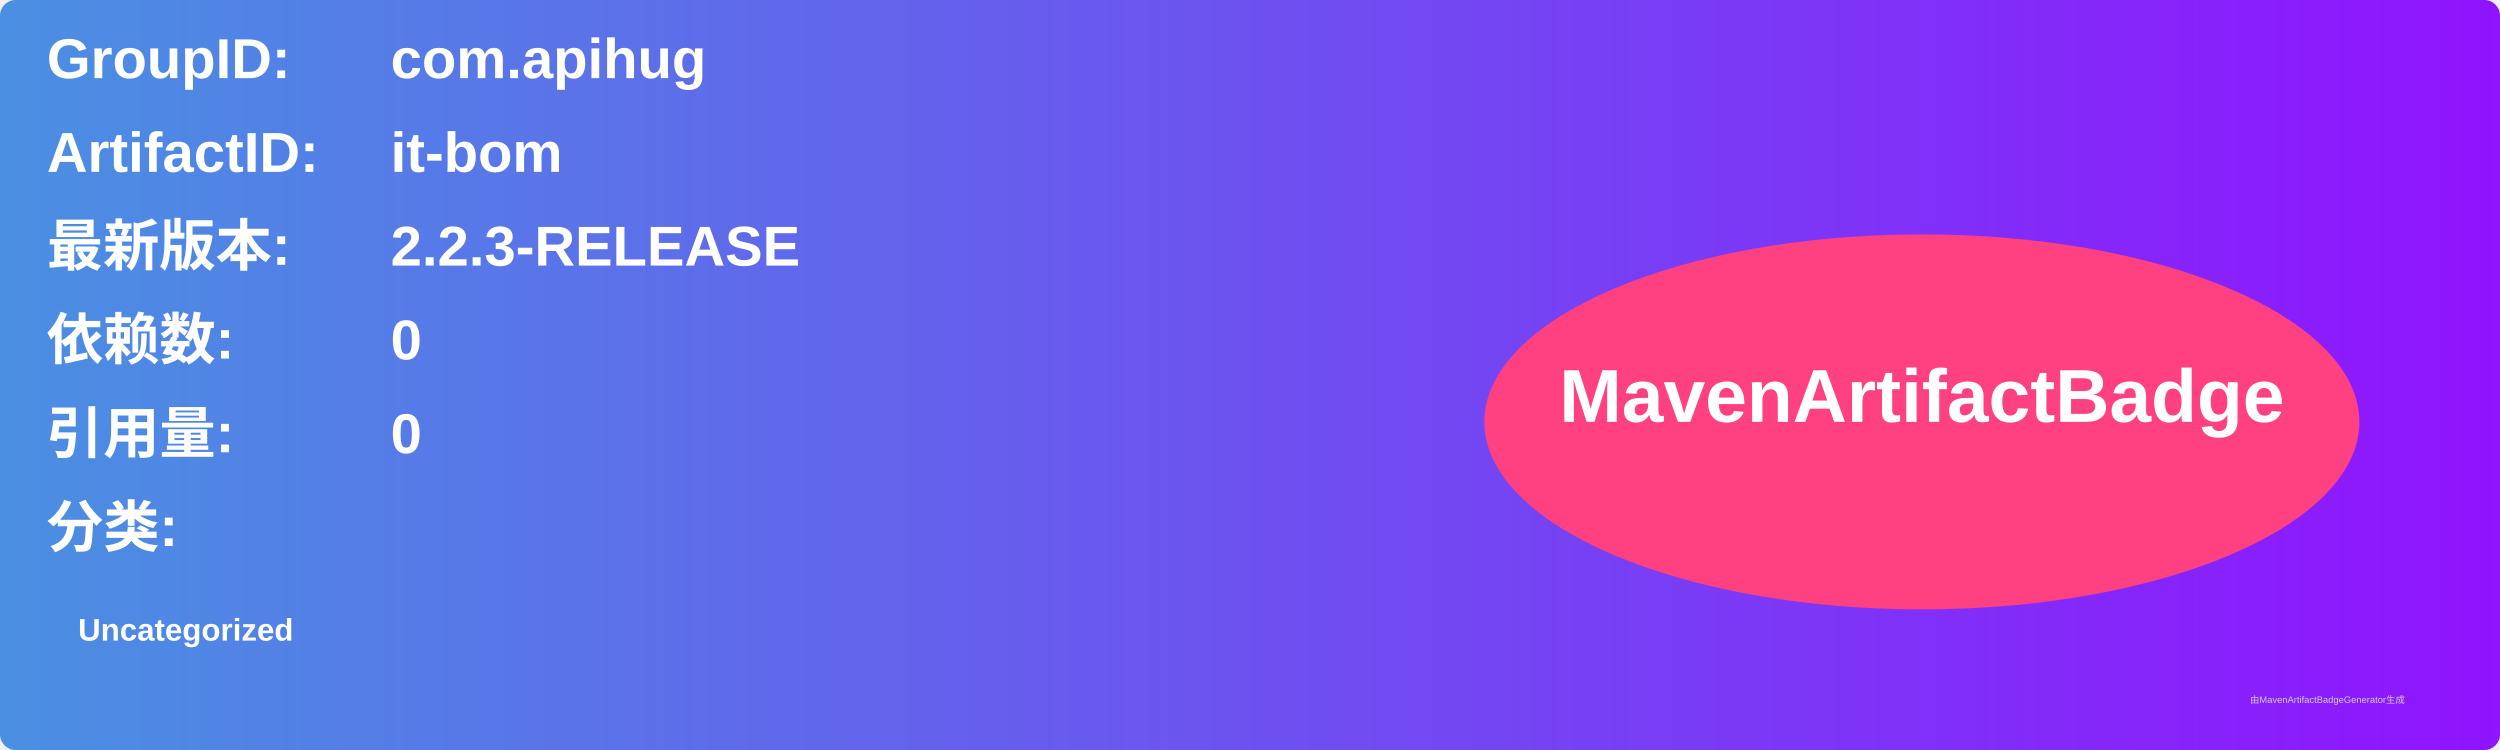
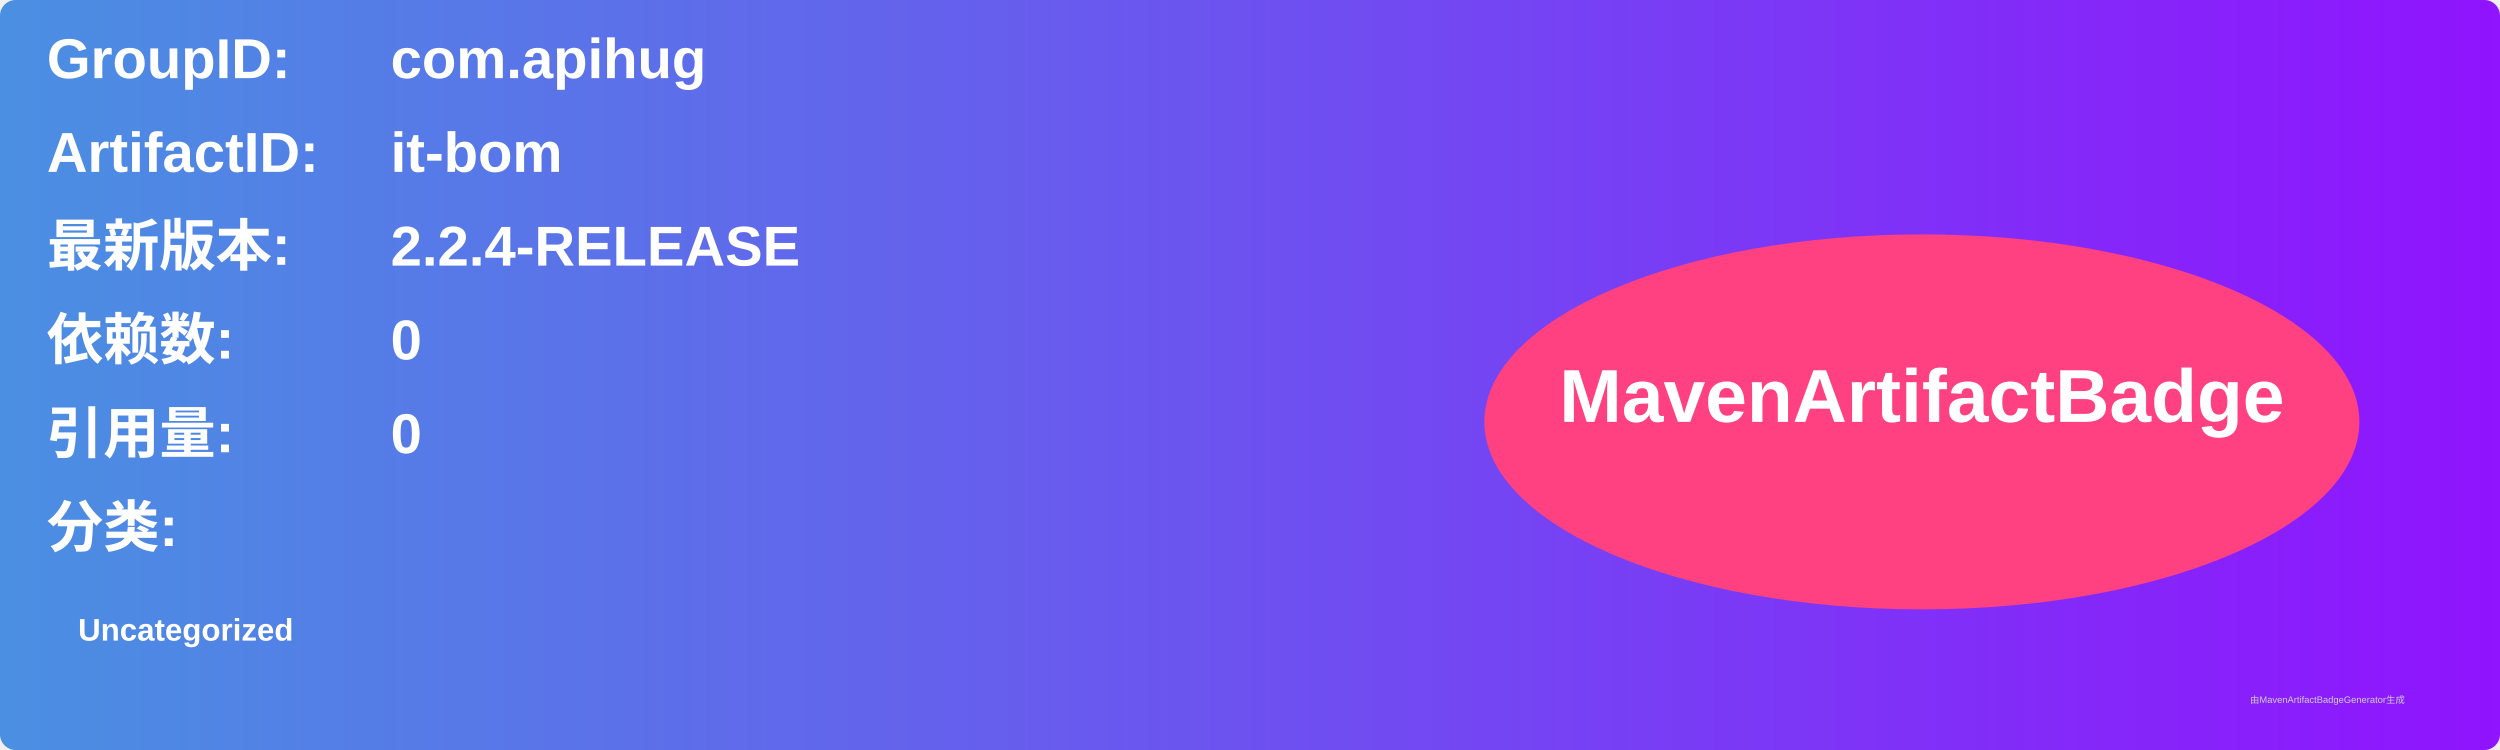
<svg xmlns="http://www.w3.org/2000/svg" width="800" height="240" viewBox="0 0 800 240">
  <linearGradient id="grad" x1="0%" y1="0%" x2="100%" y2="0%">
    <stop offset="0%" stop-color="#4a90e2" />
    <stop offset="100%" stop-color="#9013fe" />
  </linearGradient>
  <rect width="100%" height="100%" rx="5" ry="5" fill="url(#grad)" />
  <g transform="translate(15, 15)">
    <text x="0" y="10" font-family="Arial" font-size="18" fill="white" font-weight="bold" width="260">GroupID:</text>
    <text x="110" y="10" font-family="Arial" font-size="18" fill="white" font-weight="bold" width="460">com.apihug</text>
    <text x="0" y="40" font-family="Arial" font-size="18" fill="white" font-weight="bold" width="260">ArtifactID:</text>
    <text x="110" y="40" font-family="Arial" font-size="18" fill="white" font-weight="bold" width="460">it-bom</text>
    <text x="0" y="70" font-family="Arial" font-size="18" fill="white" font-weight="bold">最新版本:</text>
    <text x="110" y="70" font-family="Arial" font-size="18" fill="white" font-weight="bold">
-       <tspan font-weight="bold">2.2.3-RELEASE</tspan>
+       <tspan font-weight="bold">2.2.4-RELEASE</tspan>
    </text>
    <text x="0" y="100" font-family="Arial" font-size="18" fill="white" font-weight="bold">依赖数: </text>
    <text x="110" y="100" font-family="Arial" font-size="18" fill="white">
      <tspan font-weight="bold">0</tspan>
    </text>
    <text x="0" y="130" font-family="Arial" font-size="18" fill="white" font-weight="bold">引用量: </text>
    <text x="110" y="130" font-family="Arial" font-size="18" fill="white">
      <tspan font-weight="bold">0</tspan>
    </text>
    <text x="0" y="160" font-family="Arial" font-size="18" fill="white" font-weight="bold">分类:</text>
    <text x="10" y="190" font-family="Arial" font-size="10" fill="white">
      <tspan font-weight="bold">Uncategorized</tspan>
    </text>
    <ellipse cx="600" cy="120" rx="140" ry="60" fill="#ff4081" />
    <text x="600" y="120" text-anchor="middle" font-family="Arial" font-size="24" fill="white" font-weight="bold">MavenArtifactBadge</text>
  </g>
  <text x="720" y="225" font-family="Arial" font-size="3" fill="#d0d0d0">由MavenArtifactBadgeGenerator生成</text>
</svg>
